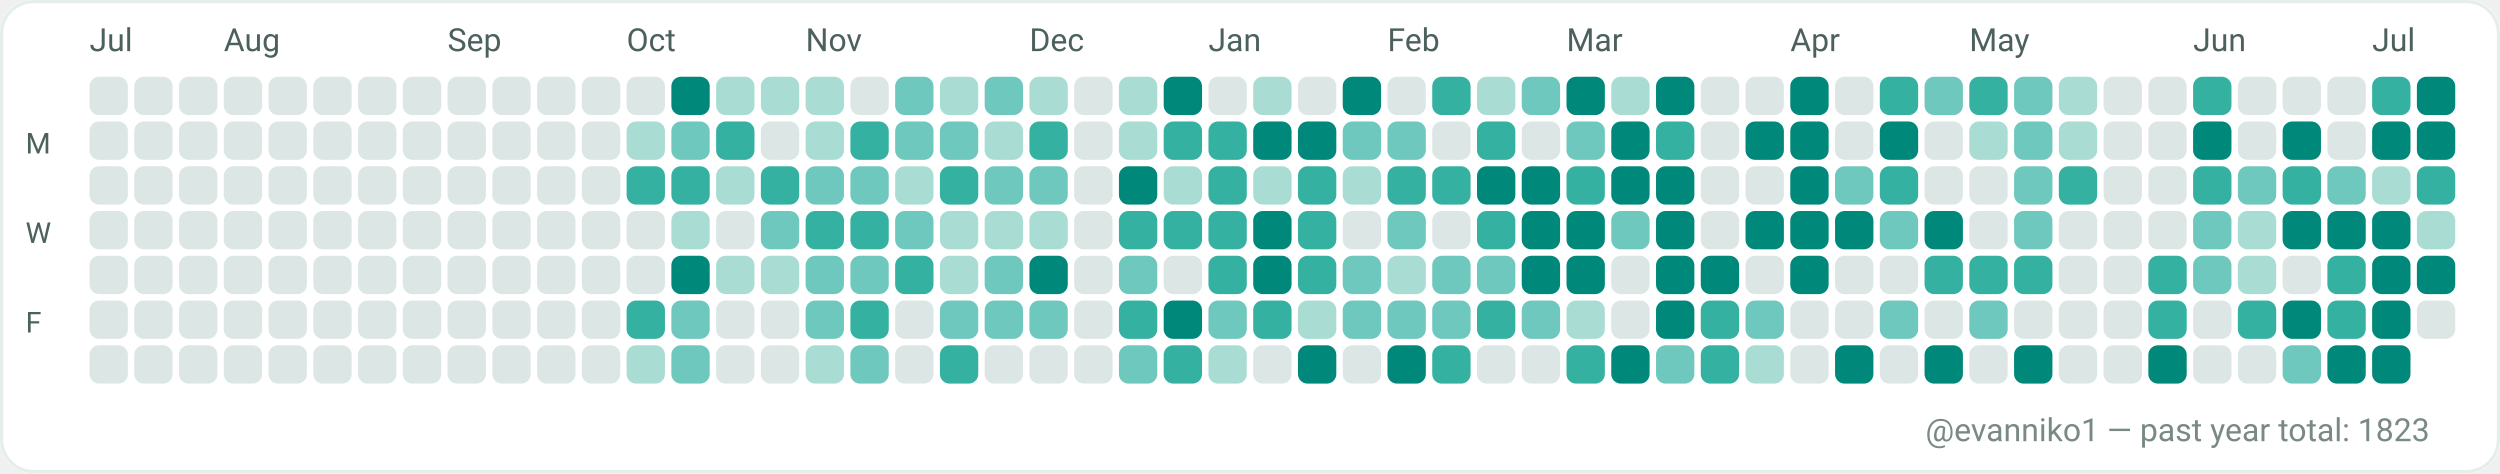
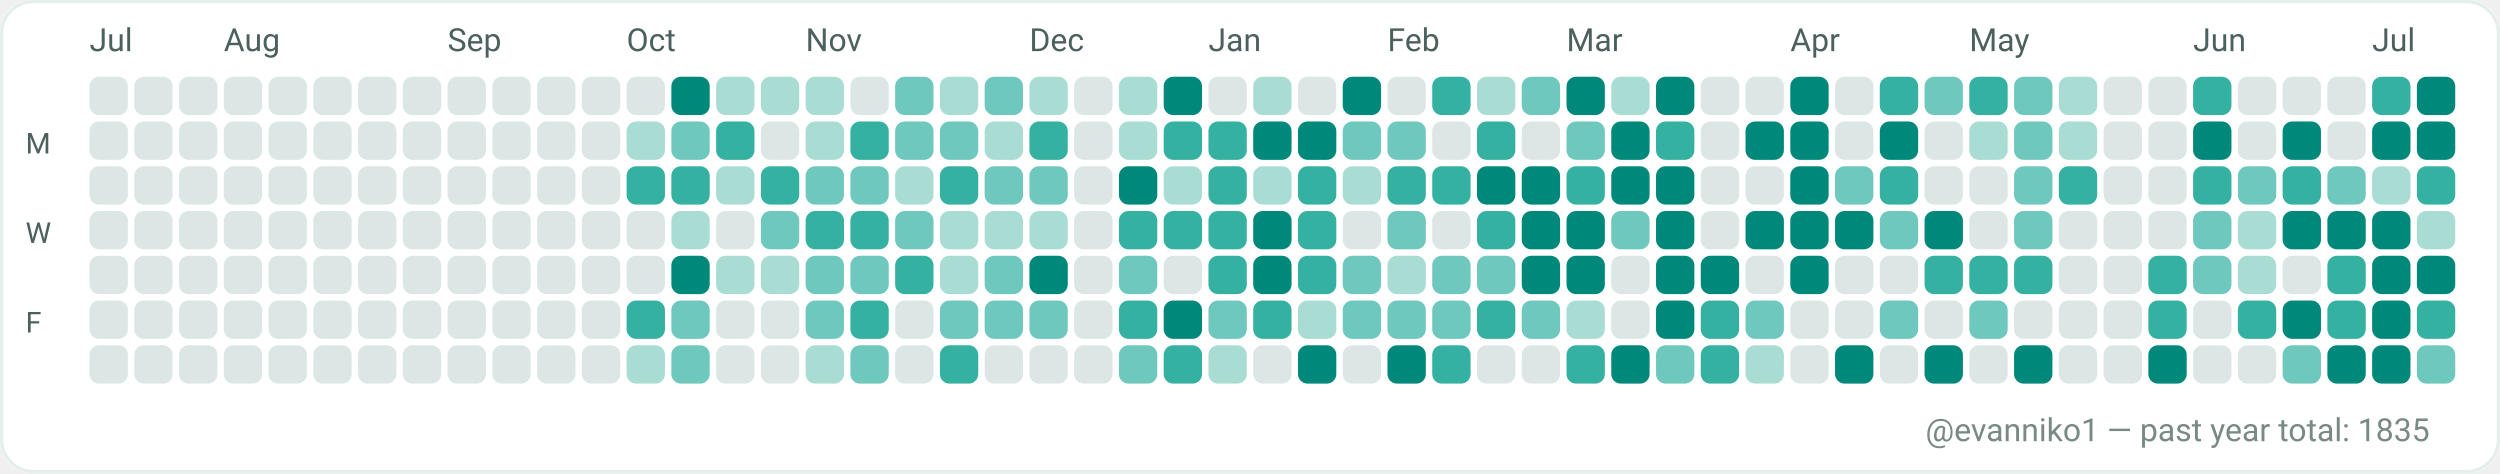
<svg xmlns="http://www.w3.org/2000/svg" width="782" height="148" viewBox="0 0 782 148" role="img" aria-label="GitHub contributions calendar for evanniko1">
  <rect x="0" y="0" width="782" height="148" rx="10" fill="#F7FAF9" />
  <rect x="0.5" y="0.5" width="781" height="147" rx="10" fill="#FFFFFF" stroke="#E5EFEA" stroke-width="1" />
  <text x="28" y="16" fill="#4C615D" font-family="ui-sans-serif, system-ui, -apple-system, Segoe UI, Roboto, Ubuntu, Cantarell, Noto Sans, Helvetica Neue, Arial" font-size="10" text-rendering="geometricPrecision">Jul</text>
  <text x="70" y="16" fill="#4C615D" font-family="ui-sans-serif, system-ui, -apple-system, Segoe UI, Roboto, Ubuntu, Cantarell, Noto Sans, Helvetica Neue, Arial" font-size="10" text-rendering="geometricPrecision">Aug</text>
  <text x="140" y="16" fill="#4C615D" font-family="ui-sans-serif, system-ui, -apple-system, Segoe UI, Roboto, Ubuntu, Cantarell, Noto Sans, Helvetica Neue, Arial" font-size="10" text-rendering="geometricPrecision">Sep</text>
  <text x="196" y="16" fill="#4C615D" font-family="ui-sans-serif, system-ui, -apple-system, Segoe UI, Roboto, Ubuntu, Cantarell, Noto Sans, Helvetica Neue, Arial" font-size="10" text-rendering="geometricPrecision">Oct</text>
  <text x="252" y="16" fill="#4C615D" font-family="ui-sans-serif, system-ui, -apple-system, Segoe UI, Roboto, Ubuntu, Cantarell, Noto Sans, Helvetica Neue, Arial" font-size="10" text-rendering="geometricPrecision">Nov</text>
  <text x="322" y="16" fill="#4C615D" font-family="ui-sans-serif, system-ui, -apple-system, Segoe UI, Roboto, Ubuntu, Cantarell, Noto Sans, Helvetica Neue, Arial" font-size="10" text-rendering="geometricPrecision">Dec</text>
  <text x="378" y="16" fill="#4C615D" font-family="ui-sans-serif, system-ui, -apple-system, Segoe UI, Roboto, Ubuntu, Cantarell, Noto Sans, Helvetica Neue, Arial" font-size="10" text-rendering="geometricPrecision">Jan</text>
  <text x="434" y="16" fill="#4C615D" font-family="ui-sans-serif, system-ui, -apple-system, Segoe UI, Roboto, Ubuntu, Cantarell, Noto Sans, Helvetica Neue, Arial" font-size="10" text-rendering="geometricPrecision">Feb</text>
  <text x="490" y="16" fill="#4C615D" font-family="ui-sans-serif, system-ui, -apple-system, Segoe UI, Roboto, Ubuntu, Cantarell, Noto Sans, Helvetica Neue, Arial" font-size="10" text-rendering="geometricPrecision">Mar</text>
  <text x="560" y="16" fill="#4C615D" font-family="ui-sans-serif, system-ui, -apple-system, Segoe UI, Roboto, Ubuntu, Cantarell, Noto Sans, Helvetica Neue, Arial" font-size="10" text-rendering="geometricPrecision">Apr</text>
  <text x="616" y="16" fill="#4C615D" font-family="ui-sans-serif, system-ui, -apple-system, Segoe UI, Roboto, Ubuntu, Cantarell, Noto Sans, Helvetica Neue, Arial" font-size="10" text-rendering="geometricPrecision">May</text>
  <text x="686" y="16" fill="#4C615D" font-family="ui-sans-serif, system-ui, -apple-system, Segoe UI, Roboto, Ubuntu, Cantarell, Noto Sans, Helvetica Neue, Arial" font-size="10" text-rendering="geometricPrecision">Jun</text>
  <text x="742" y="16" fill="#4C615D" font-family="ui-sans-serif, system-ui, -apple-system, Segoe UI, Roboto, Ubuntu, Cantarell, Noto Sans, Helvetica Neue, Arial" font-size="10" text-rendering="geometricPrecision">Jul</text>
  <text x="8" y="48" fill="#4C615D" font-family="ui-sans-serif, system-ui, -apple-system, Segoe UI, Roboto, Ubuntu, Cantarell, Noto Sans, Helvetica Neue, Arial" font-size="9" text-rendering="geometricPrecision">M</text>
  <text x="8" y="76" fill="#4C615D" font-family="ui-sans-serif, system-ui, -apple-system, Segoe UI, Roboto, Ubuntu, Cantarell, Noto Sans, Helvetica Neue, Arial" font-size="9" text-rendering="geometricPrecision">W</text>
  <text x="8" y="104" fill="#4C615D" font-family="ui-sans-serif, system-ui, -apple-system, Segoe UI, Roboto, Ubuntu, Cantarell, Noto Sans, Helvetica Neue, Arial" font-size="9" text-rendering="geometricPrecision">F</text>
  <g>
    <rect x="28" y="24" width="12" height="12" rx="3" fill="#DCE7E5" />
  </g>
  <g>
    <rect x="28" y="38" width="12" height="12" rx="3" fill="#DCE7E5" />
  </g>
  <g>
    <rect x="28" y="52" width="12" height="12" rx="3" fill="#DCE7E5" />
  </g>
  <g>
    <rect x="28" y="66" width="12" height="12" rx="3" fill="#DCE7E5" />
  </g>
  <g>
    <rect x="28" y="80" width="12" height="12" rx="3" fill="#DCE7E5" />
  </g>
  <g>
    <rect x="28" y="94" width="12" height="12" rx="3" fill="#DCE7E5" />
  </g>
  <g>
    <rect x="28" y="108" width="12" height="12" rx="3" fill="#DCE7E5" />
  </g>
  <g>
    <rect x="42" y="24" width="12" height="12" rx="3" fill="#DCE7E5" />
  </g>
  <g>
    <rect x="42" y="38" width="12" height="12" rx="3" fill="#DCE7E5" />
  </g>
  <g>
    <rect x="42" y="52" width="12" height="12" rx="3" fill="#DCE7E5" />
  </g>
  <g>
    <rect x="42" y="66" width="12" height="12" rx="3" fill="#DCE7E5" />
  </g>
  <g>
    <rect x="42" y="80" width="12" height="12" rx="3" fill="#DCE7E5" />
  </g>
  <g>
    <rect x="42" y="94" width="12" height="12" rx="3" fill="#DCE7E5" />
  </g>
  <g>
    <rect x="42" y="108" width="12" height="12" rx="3" fill="#DCE7E5" />
  </g>
  <g>
    <rect x="56" y="24" width="12" height="12" rx="3" fill="#DCE7E5" />
  </g>
  <g>
    <rect x="56" y="38" width="12" height="12" rx="3" fill="#DCE7E5" />
  </g>
  <g>
    <rect x="56" y="52" width="12" height="12" rx="3" fill="#DCE7E5" />
  </g>
  <g>
    <rect x="56" y="66" width="12" height="12" rx="3" fill="#DCE7E5" />
  </g>
  <g>
    <rect x="56" y="80" width="12" height="12" rx="3" fill="#DCE7E5" />
  </g>
  <g>
    <rect x="56" y="94" width="12" height="12" rx="3" fill="#DCE7E5" />
  </g>
  <g>
    <rect x="56" y="108" width="12" height="12" rx="3" fill="#DCE7E5" />
  </g>
  <g>
    <rect x="70" y="24" width="12" height="12" rx="3" fill="#DCE7E5" />
  </g>
  <g>
    <rect x="70" y="38" width="12" height="12" rx="3" fill="#DCE7E5" />
  </g>
  <g>
    <rect x="70" y="52" width="12" height="12" rx="3" fill="#DCE7E5" />
  </g>
  <g>
    <rect x="70" y="66" width="12" height="12" rx="3" fill="#DCE7E5" />
  </g>
  <g>
    <rect x="70" y="80" width="12" height="12" rx="3" fill="#DCE7E5" />
  </g>
  <g>
    <rect x="70" y="94" width="12" height="12" rx="3" fill="#DCE7E5" />
  </g>
  <g>
    <rect x="70" y="108" width="12" height="12" rx="3" fill="#DCE7E5" />
  </g>
  <g>
    <rect x="84" y="24" width="12" height="12" rx="3" fill="#DCE7E5" />
  </g>
  <g>
    <rect x="84" y="38" width="12" height="12" rx="3" fill="#DCE7E5" />
  </g>
  <g>
    <rect x="84" y="52" width="12" height="12" rx="3" fill="#DCE7E5" />
  </g>
  <g>
    <rect x="84" y="66" width="12" height="12" rx="3" fill="#DCE7E5" />
  </g>
  <g>
    <rect x="84" y="80" width="12" height="12" rx="3" fill="#DCE7E5" />
  </g>
  <g>
    <rect x="84" y="94" width="12" height="12" rx="3" fill="#DCE7E5" />
  </g>
  <g>
    <rect x="84" y="108" width="12" height="12" rx="3" fill="#DCE7E5" />
  </g>
  <g>
    <rect x="98" y="24" width="12" height="12" rx="3" fill="#DCE7E5" />
  </g>
  <g>
    <rect x="98" y="38" width="12" height="12" rx="3" fill="#DCE7E5" />
  </g>
  <g>
    <rect x="98" y="52" width="12" height="12" rx="3" fill="#DCE7E5" />
  </g>
  <g>
    <rect x="98" y="66" width="12" height="12" rx="3" fill="#DCE7E5" />
  </g>
  <g>
    <rect x="98" y="80" width="12" height="12" rx="3" fill="#DCE7E5" />
  </g>
  <g>
    <rect x="98" y="94" width="12" height="12" rx="3" fill="#DCE7E5" />
  </g>
  <g>
    <rect x="98" y="108" width="12" height="12" rx="3" fill="#DCE7E5" />
  </g>
  <g>
    <rect x="112" y="24" width="12" height="12" rx="3" fill="#DCE7E5" />
  </g>
  <g>
    <rect x="112" y="38" width="12" height="12" rx="3" fill="#DCE7E5" />
  </g>
  <g>
    <rect x="112" y="52" width="12" height="12" rx="3" fill="#DCE7E5" />
  </g>
  <g>
    <rect x="112" y="66" width="12" height="12" rx="3" fill="#DCE7E5" />
  </g>
  <g>
    <rect x="112" y="80" width="12" height="12" rx="3" fill="#DCE7E5" />
  </g>
  <g>
    <rect x="112" y="94" width="12" height="12" rx="3" fill="#DCE7E5" />
  </g>
  <g>
    <rect x="112" y="108" width="12" height="12" rx="3" fill="#DCE7E5" />
  </g>
  <g>
    <rect x="126" y="24" width="12" height="12" rx="3" fill="#DCE7E5" />
  </g>
  <g>
    <rect x="126" y="38" width="12" height="12" rx="3" fill="#DCE7E5" />
  </g>
  <g>
    <rect x="126" y="52" width="12" height="12" rx="3" fill="#DCE7E5" />
  </g>
  <g>
    <rect x="126" y="66" width="12" height="12" rx="3" fill="#DCE7E5" />
  </g>
  <g>
    <rect x="126" y="80" width="12" height="12" rx="3" fill="#DCE7E5" />
  </g>
  <g>
    <rect x="126" y="94" width="12" height="12" rx="3" fill="#DCE7E5" />
  </g>
  <g>
    <rect x="126" y="108" width="12" height="12" rx="3" fill="#DCE7E5" />
  </g>
  <g>
    <rect x="140" y="24" width="12" height="12" rx="3" fill="#DCE7E5" />
  </g>
  <g>
    <rect x="140" y="38" width="12" height="12" rx="3" fill="#DCE7E5" />
  </g>
  <g>
    <rect x="140" y="52" width="12" height="12" rx="3" fill="#DCE7E5" />
  </g>
  <g>
    <rect x="140" y="66" width="12" height="12" rx="3" fill="#DCE7E5" />
  </g>
  <g>
    <rect x="140" y="80" width="12" height="12" rx="3" fill="#DCE7E5" />
  </g>
  <g>
    <rect x="140" y="94" width="12" height="12" rx="3" fill="#DCE7E5" />
  </g>
  <g>
    <rect x="140" y="108" width="12" height="12" rx="3" fill="#DCE7E5" />
  </g>
  <g>
    <rect x="154" y="24" width="12" height="12" rx="3" fill="#DCE7E5" />
  </g>
  <g>
    <rect x="154" y="38" width="12" height="12" rx="3" fill="#DCE7E5" />
  </g>
  <g>
    <rect x="154" y="52" width="12" height="12" rx="3" fill="#DCE7E5" />
  </g>
  <g>
    <rect x="154" y="66" width="12" height="12" rx="3" fill="#DCE7E5" />
  </g>
  <g>
    <rect x="154" y="80" width="12" height="12" rx="3" fill="#DCE7E5" />
  </g>
  <g>
    <rect x="154" y="94" width="12" height="12" rx="3" fill="#DCE7E5" />
  </g>
  <g>
    <rect x="154" y="108" width="12" height="12" rx="3" fill="#DCE7E5" />
  </g>
  <g>
    <rect x="168" y="24" width="12" height="12" rx="3" fill="#DCE7E5" />
  </g>
  <g>
    <rect x="168" y="38" width="12" height="12" rx="3" fill="#DCE7E5" />
  </g>
  <g>
    <rect x="168" y="52" width="12" height="12" rx="3" fill="#DCE7E5" />
  </g>
  <g>
    <rect x="168" y="66" width="12" height="12" rx="3" fill="#DCE7E5" />
  </g>
  <g>
    <rect x="168" y="80" width="12" height="12" rx="3" fill="#DCE7E5" />
  </g>
  <g>
    <rect x="168" y="94" width="12" height="12" rx="3" fill="#DCE7E5" />
  </g>
  <g>
    <rect x="168" y="108" width="12" height="12" rx="3" fill="#DCE7E5" />
  </g>
  <g>
    <rect x="182" y="24" width="12" height="12" rx="3" fill="#DCE7E5" />
  </g>
  <g>
    <rect x="182" y="38" width="12" height="12" rx="3" fill="#DCE7E5" />
  </g>
  <g>
    <rect x="182" y="52" width="12" height="12" rx="3" fill="#DCE7E5" />
  </g>
  <g>
    <rect x="182" y="66" width="12" height="12" rx="3" fill="#DCE7E5" />
  </g>
  <g>
    <rect x="182" y="80" width="12" height="12" rx="3" fill="#DCE7E5" />
  </g>
  <g>
    <rect x="182" y="94" width="12" height="12" rx="3" fill="#DCE7E5" />
  </g>
  <g>
    <rect x="182" y="108" width="12" height="12" rx="3" fill="#DCE7E5" />
  </g>
  <g>
    <rect x="196" y="24" width="12" height="12" rx="3" fill="#DCE7E5" />
  </g>
  <g>
    <rect x="196" y="38" width="12" height="12" rx="3" fill="#A9DDD4" />
  </g>
  <g>
    <rect x="196" y="52" width="12" height="12" rx="3" fill="#35B1A1" />
  </g>
  <g>
    <rect x="196" y="66" width="12" height="12" rx="3" fill="#DCE7E5" />
  </g>
  <g>
    <rect x="196" y="80" width="12" height="12" rx="3" fill="#DCE7E5" />
  </g>
  <g>
    <rect x="196" y="94" width="12" height="12" rx="3" fill="#35B1A1" />
  </g>
  <g>
    <rect x="196" y="108" width="12" height="12" rx="3" fill="#A9DDD4" />
  </g>
  <g>
    <rect x="210" y="24" width="12" height="12" rx="3" fill="#00897B" />
  </g>
  <g>
    <rect x="210" y="38" width="12" height="12" rx="3" fill="#6FC8BE" />
  </g>
  <g>
    <rect x="210" y="52" width="12" height="12" rx="3" fill="#35B1A1" />
  </g>
  <g>
    <rect x="210" y="66" width="12" height="12" rx="3" fill="#A9DDD4" />
  </g>
  <g>
    <rect x="210" y="80" width="12" height="12" rx="3" fill="#00897B" />
  </g>
  <g>
    <rect x="210" y="94" width="12" height="12" rx="3" fill="#6FC8BE" />
  </g>
  <g>
    <rect x="210" y="108" width="12" height="12" rx="3" fill="#6FC8BE" />
  </g>
  <g>
    <rect x="224" y="24" width="12" height="12" rx="3" fill="#A9DDD4" />
  </g>
  <g>
    <rect x="224" y="38" width="12" height="12" rx="3" fill="#35B1A1" />
  </g>
  <g>
    <rect x="224" y="52" width="12" height="12" rx="3" fill="#A9DDD4" />
  </g>
  <g>
    <rect x="224" y="66" width="12" height="12" rx="3" fill="#DCE7E5" />
  </g>
  <g>
    <rect x="224" y="80" width="12" height="12" rx="3" fill="#A9DDD4" />
  </g>
  <g>
    <rect x="224" y="94" width="12" height="12" rx="3" fill="#DCE7E5" />
  </g>
  <g>
    <rect x="224" y="108" width="12" height="12" rx="3" fill="#DCE7E5" />
  </g>
  <g>
    <rect x="238" y="24" width="12" height="12" rx="3" fill="#A9DDD4" />
  </g>
  <g>
    <rect x="238" y="38" width="12" height="12" rx="3" fill="#DCE7E5" />
  </g>
  <g>
    <rect x="238" y="52" width="12" height="12" rx="3" fill="#35B1A1" />
  </g>
  <g>
    <rect x="238" y="66" width="12" height="12" rx="3" fill="#6FC8BE" />
  </g>
  <g>
    <rect x="238" y="80" width="12" height="12" rx="3" fill="#A9DDD4" />
  </g>
  <g>
    <rect x="238" y="94" width="12" height="12" rx="3" fill="#DCE7E5" />
  </g>
  <g>
    <rect x="238" y="108" width="12" height="12" rx="3" fill="#DCE7E5" />
  </g>
  <g>
    <rect x="252" y="24" width="12" height="12" rx="3" fill="#A9DDD4" />
  </g>
  <g>
    <rect x="252" y="38" width="12" height="12" rx="3" fill="#A9DDD4" />
  </g>
  <g>
    <rect x="252" y="52" width="12" height="12" rx="3" fill="#6FC8BE" />
  </g>
  <g>
    <rect x="252" y="66" width="12" height="12" rx="3" fill="#35B1A1" />
  </g>
  <g>
    <rect x="252" y="80" width="12" height="12" rx="3" fill="#6FC8BE" />
  </g>
  <g>
    <rect x="252" y="94" width="12" height="12" rx="3" fill="#6FC8BE" />
  </g>
  <g>
    <rect x="252" y="108" width="12" height="12" rx="3" fill="#A9DDD4" />
  </g>
  <g>
    <rect x="266" y="24" width="12" height="12" rx="3" fill="#DCE7E5" />
  </g>
  <g>
    <rect x="266" y="38" width="12" height="12" rx="3" fill="#35B1A1" />
  </g>
  <g>
    <rect x="266" y="52" width="12" height="12" rx="3" fill="#6FC8BE" />
  </g>
  <g>
    <rect x="266" y="66" width="12" height="12" rx="3" fill="#35B1A1" />
  </g>
  <g>
    <rect x="266" y="80" width="12" height="12" rx="3" fill="#6FC8BE" />
  </g>
  <g>
    <rect x="266" y="94" width="12" height="12" rx="3" fill="#35B1A1" />
  </g>
  <g>
    <rect x="266" y="108" width="12" height="12" rx="3" fill="#6FC8BE" />
  </g>
  <g>
    <rect x="280" y="24" width="12" height="12" rx="3" fill="#6FC8BE" />
  </g>
  <g>
    <rect x="280" y="38" width="12" height="12" rx="3" fill="#6FC8BE" />
  </g>
  <g>
    <rect x="280" y="52" width="12" height="12" rx="3" fill="#A9DDD4" />
  </g>
  <g>
    <rect x="280" y="66" width="12" height="12" rx="3" fill="#6FC8BE" />
  </g>
  <g>
    <rect x="280" y="80" width="12" height="12" rx="3" fill="#35B1A1" />
  </g>
  <g>
    <rect x="280" y="94" width="12" height="12" rx="3" fill="#DCE7E5" />
  </g>
  <g>
    <rect x="280" y="108" width="12" height="12" rx="3" fill="#DCE7E5" />
  </g>
  <g>
    <rect x="294" y="24" width="12" height="12" rx="3" fill="#A9DDD4" />
  </g>
  <g>
    <rect x="294" y="38" width="12" height="12" rx="3" fill="#6FC8BE" />
  </g>
  <g>
    <rect x="294" y="52" width="12" height="12" rx="3" fill="#35B1A1" />
  </g>
  <g>
    <rect x="294" y="66" width="12" height="12" rx="3" fill="#A9DDD4" />
  </g>
  <g>
    <rect x="294" y="80" width="12" height="12" rx="3" fill="#A9DDD4" />
  </g>
  <g>
    <rect x="294" y="94" width="12" height="12" rx="3" fill="#6FC8BE" />
  </g>
  <g>
    <rect x="294" y="108" width="12" height="12" rx="3" fill="#35B1A1" />
  </g>
  <g>
    <rect x="308" y="24" width="12" height="12" rx="3" fill="#6FC8BE" />
  </g>
  <g>
    <rect x="308" y="38" width="12" height="12" rx="3" fill="#A9DDD4" />
  </g>
  <g>
    <rect x="308" y="52" width="12" height="12" rx="3" fill="#6FC8BE" />
  </g>
  <g>
    <rect x="308" y="66" width="12" height="12" rx="3" fill="#A9DDD4" />
  </g>
  <g>
    <rect x="308" y="80" width="12" height="12" rx="3" fill="#6FC8BE" />
  </g>
  <g>
    <rect x="308" y="94" width="12" height="12" rx="3" fill="#6FC8BE" />
  </g>
  <g>
    <rect x="308" y="108" width="12" height="12" rx="3" fill="#DCE7E5" />
  </g>
  <g>
    <rect x="322" y="24" width="12" height="12" rx="3" fill="#A9DDD4" />
  </g>
  <g>
    <rect x="322" y="38" width="12" height="12" rx="3" fill="#35B1A1" />
  </g>
  <g>
    <rect x="322" y="52" width="12" height="12" rx="3" fill="#6FC8BE" />
  </g>
  <g>
    <rect x="322" y="66" width="12" height="12" rx="3" fill="#A9DDD4" />
  </g>
  <g>
    <rect x="322" y="80" width="12" height="12" rx="3" fill="#00897B" />
  </g>
  <g>
    <rect x="322" y="94" width="12" height="12" rx="3" fill="#6FC8BE" />
  </g>
  <g>
    <rect x="322" y="108" width="12" height="12" rx="3" fill="#DCE7E5" />
  </g>
  <g>
    <rect x="336" y="24" width="12" height="12" rx="3" fill="#DCE7E5" />
  </g>
  <g>
    <rect x="336" y="38" width="12" height="12" rx="3" fill="#DCE7E5" />
  </g>
  <g>
    <rect x="336" y="52" width="12" height="12" rx="3" fill="#DCE7E5" />
  </g>
  <g>
    <rect x="336" y="66" width="12" height="12" rx="3" fill="#DCE7E5" />
  </g>
  <g>
    <rect x="336" y="80" width="12" height="12" rx="3" fill="#DCE7E5" />
  </g>
  <g>
    <rect x="336" y="94" width="12" height="12" rx="3" fill="#DCE7E5" />
  </g>
  <g>
    <rect x="336" y="108" width="12" height="12" rx="3" fill="#DCE7E5" />
  </g>
  <g>
    <rect x="350" y="24" width="12" height="12" rx="3" fill="#A9DDD4" />
  </g>
  <g>
    <rect x="350" y="38" width="12" height="12" rx="3" fill="#A9DDD4" />
  </g>
  <g>
    <rect x="350" y="52" width="12" height="12" rx="3" fill="#00897B" />
  </g>
  <g>
    <rect x="350" y="66" width="12" height="12" rx="3" fill="#35B1A1" />
  </g>
  <g>
    <rect x="350" y="80" width="12" height="12" rx="3" fill="#6FC8BE" />
  </g>
  <g>
    <rect x="350" y="94" width="12" height="12" rx="3" fill="#35B1A1" />
  </g>
  <g>
    <rect x="350" y="108" width="12" height="12" rx="3" fill="#6FC8BE" />
  </g>
  <g>
    <rect x="364" y="24" width="12" height="12" rx="3" fill="#00897B" />
  </g>
  <g>
    <rect x="364" y="38" width="12" height="12" rx="3" fill="#35B1A1" />
  </g>
  <g>
    <rect x="364" y="52" width="12" height="12" rx="3" fill="#A9DDD4" />
  </g>
  <g>
    <rect x="364" y="66" width="12" height="12" rx="3" fill="#35B1A1" />
  </g>
  <g>
    <rect x="364" y="80" width="12" height="12" rx="3" fill="#DCE7E5" />
  </g>
  <g>
    <rect x="364" y="94" width="12" height="12" rx="3" fill="#00897B" />
  </g>
  <g>
    <rect x="364" y="108" width="12" height="12" rx="3" fill="#35B1A1" />
  </g>
  <g>
    <rect x="378" y="24" width="12" height="12" rx="3" fill="#DCE7E5" />
  </g>
  <g>
    <rect x="378" y="38" width="12" height="12" rx="3" fill="#35B1A1" />
  </g>
  <g>
    <rect x="378" y="52" width="12" height="12" rx="3" fill="#35B1A1" />
  </g>
  <g>
    <rect x="378" y="66" width="12" height="12" rx="3" fill="#35B1A1" />
  </g>
  <g>
    <rect x="378" y="80" width="12" height="12" rx="3" fill="#35B1A1" />
  </g>
  <g>
    <rect x="378" y="94" width="12" height="12" rx="3" fill="#6FC8BE" />
  </g>
  <g>
    <rect x="378" y="108" width="12" height="12" rx="3" fill="#A9DDD4" />
  </g>
  <g>
    <rect x="392" y="24" width="12" height="12" rx="3" fill="#A9DDD4" />
  </g>
  <g>
    <rect x="392" y="38" width="12" height="12" rx="3" fill="#00897B" />
  </g>
  <g>
    <rect x="392" y="52" width="12" height="12" rx="3" fill="#A9DDD4" />
  </g>
  <g>
    <rect x="392" y="66" width="12" height="12" rx="3" fill="#00897B" />
  </g>
  <g>
    <rect x="392" y="80" width="12" height="12" rx="3" fill="#00897B" />
  </g>
  <g>
    <rect x="392" y="94" width="12" height="12" rx="3" fill="#35B1A1" />
  </g>
  <g>
    <rect x="392" y="108" width="12" height="12" rx="3" fill="#DCE7E5" />
  </g>
  <g>
    <rect x="406" y="24" width="12" height="12" rx="3" fill="#DCE7E5" />
  </g>
  <g>
    <rect x="406" y="38" width="12" height="12" rx="3" fill="#00897B" />
  </g>
  <g>
    <rect x="406" y="52" width="12" height="12" rx="3" fill="#35B1A1" />
  </g>
  <g>
    <rect x="406" y="66" width="12" height="12" rx="3" fill="#35B1A1" />
  </g>
  <g>
    <rect x="406" y="80" width="12" height="12" rx="3" fill="#35B1A1" />
  </g>
  <g>
    <rect x="406" y="94" width="12" height="12" rx="3" fill="#A9DDD4" />
  </g>
  <g>
    <rect x="406" y="108" width="12" height="12" rx="3" fill="#00897B" />
  </g>
  <g>
    <rect x="420" y="24" width="12" height="12" rx="3" fill="#00897B" />
  </g>
  <g>
    <rect x="420" y="38" width="12" height="12" rx="3" fill="#6FC8BE" />
  </g>
  <g>
    <rect x="420" y="52" width="12" height="12" rx="3" fill="#A9DDD4" />
  </g>
  <g>
    <rect x="420" y="66" width="12" height="12" rx="3" fill="#DCE7E5" />
  </g>
  <g>
    <rect x="420" y="80" width="12" height="12" rx="3" fill="#6FC8BE" />
  </g>
  <g>
    <rect x="420" y="94" width="12" height="12" rx="3" fill="#6FC8BE" />
  </g>
  <g>
    <rect x="420" y="108" width="12" height="12" rx="3" fill="#DCE7E5" />
  </g>
  <g>
    <rect x="434" y="24" width="12" height="12" rx="3" fill="#DCE7E5" />
  </g>
  <g>
    <rect x="434" y="38" width="12" height="12" rx="3" fill="#6FC8BE" />
  </g>
  <g>
    <rect x="434" y="52" width="12" height="12" rx="3" fill="#35B1A1" />
  </g>
  <g>
    <rect x="434" y="66" width="12" height="12" rx="3" fill="#6FC8BE" />
  </g>
  <g>
    <rect x="434" y="80" width="12" height="12" rx="3" fill="#A9DDD4" />
  </g>
  <g>
    <rect x="434" y="94" width="12" height="12" rx="3" fill="#6FC8BE" />
  </g>
  <g>
    <rect x="434" y="108" width="12" height="12" rx="3" fill="#00897B" />
  </g>
  <g>
    <rect x="448" y="24" width="12" height="12" rx="3" fill="#35B1A1" />
  </g>
  <g>
    <rect x="448" y="38" width="12" height="12" rx="3" fill="#DCE7E5" />
  </g>
  <g>
    <rect x="448" y="52" width="12" height="12" rx="3" fill="#35B1A1" />
  </g>
  <g>
    <rect x="448" y="66" width="12" height="12" rx="3" fill="#DCE7E5" />
  </g>
  <g>
    <rect x="448" y="80" width="12" height="12" rx="3" fill="#6FC8BE" />
  </g>
  <g>
    <rect x="448" y="94" width="12" height="12" rx="3" fill="#6FC8BE" />
  </g>
  <g>
    <rect x="448" y="108" width="12" height="12" rx="3" fill="#35B1A1" />
  </g>
  <g>
    <rect x="462" y="24" width="12" height="12" rx="3" fill="#A9DDD4" />
  </g>
  <g>
    <rect x="462" y="38" width="12" height="12" rx="3" fill="#35B1A1" />
  </g>
  <g>
    <rect x="462" y="52" width="12" height="12" rx="3" fill="#00897B" />
  </g>
  <g>
    <rect x="462" y="66" width="12" height="12" rx="3" fill="#35B1A1" />
  </g>
  <g>
    <rect x="462" y="80" width="12" height="12" rx="3" fill="#6FC8BE" />
  </g>
  <g>
    <rect x="462" y="94" width="12" height="12" rx="3" fill="#35B1A1" />
  </g>
  <g>
    <rect x="462" y="108" width="12" height="12" rx="3" fill="#DCE7E5" />
  </g>
  <g>
    <rect x="476" y="24" width="12" height="12" rx="3" fill="#6FC8BE" />
  </g>
  <g>
    <rect x="476" y="38" width="12" height="12" rx="3" fill="#DCE7E5" />
  </g>
  <g>
    <rect x="476" y="52" width="12" height="12" rx="3" fill="#00897B" />
  </g>
  <g>
    <rect x="476" y="66" width="12" height="12" rx="3" fill="#00897B" />
  </g>
  <g>
    <rect x="476" y="80" width="12" height="12" rx="3" fill="#00897B" />
  </g>
  <g>
    <rect x="476" y="94" width="12" height="12" rx="3" fill="#6FC8BE" />
  </g>
  <g>
    <rect x="476" y="108" width="12" height="12" rx="3" fill="#DCE7E5" />
  </g>
  <g>
    <rect x="490" y="24" width="12" height="12" rx="3" fill="#00897B" />
  </g>
  <g>
    <rect x="490" y="38" width="12" height="12" rx="3" fill="#6FC8BE" />
  </g>
  <g>
    <rect x="490" y="52" width="12" height="12" rx="3" fill="#35B1A1" />
  </g>
  <g>
    <rect x="490" y="66" width="12" height="12" rx="3" fill="#00897B" />
  </g>
  <g>
    <rect x="490" y="80" width="12" height="12" rx="3" fill="#00897B" />
  </g>
  <g>
    <rect x="490" y="94" width="12" height="12" rx="3" fill="#A9DDD4" />
  </g>
  <g>
    <rect x="490" y="108" width="12" height="12" rx="3" fill="#35B1A1" />
  </g>
  <g>
    <rect x="504" y="24" width="12" height="12" rx="3" fill="#A9DDD4" />
  </g>
  <g>
    <rect x="504" y="38" width="12" height="12" rx="3" fill="#00897B" />
  </g>
  <g>
    <rect x="504" y="52" width="12" height="12" rx="3" fill="#00897B" />
  </g>
  <g>
    <rect x="504" y="66" width="12" height="12" rx="3" fill="#6FC8BE" />
  </g>
  <g>
    <rect x="504" y="80" width="12" height="12" rx="3" fill="#DCE7E5" />
  </g>
  <g>
    <rect x="504" y="94" width="12" height="12" rx="3" fill="#DCE7E5" />
  </g>
  <g>
    <rect x="504" y="108" width="12" height="12" rx="3" fill="#00897B" />
  </g>
  <g>
    <rect x="518" y="24" width="12" height="12" rx="3" fill="#00897B" />
  </g>
  <g>
    <rect x="518" y="38" width="12" height="12" rx="3" fill="#35B1A1" />
  </g>
  <g>
    <rect x="518" y="52" width="12" height="12" rx="3" fill="#00897B" />
  </g>
  <g>
    <rect x="518" y="66" width="12" height="12" rx="3" fill="#00897B" />
  </g>
  <g>
    <rect x="518" y="80" width="12" height="12" rx="3" fill="#00897B" />
  </g>
  <g>
    <rect x="518" y="94" width="12" height="12" rx="3" fill="#00897B" />
  </g>
  <g>
    <rect x="518" y="108" width="12" height="12" rx="3" fill="#6FC8BE" />
  </g>
  <g>
    <rect x="532" y="24" width="12" height="12" rx="3" fill="#DCE7E5" />
  </g>
  <g>
    <rect x="532" y="38" width="12" height="12" rx="3" fill="#DCE7E5" />
  </g>
  <g>
    <rect x="532" y="52" width="12" height="12" rx="3" fill="#DCE7E5" />
  </g>
  <g>
    <rect x="532" y="66" width="12" height="12" rx="3" fill="#DCE7E5" />
  </g>
  <g>
    <rect x="532" y="80" width="12" height="12" rx="3" fill="#00897B" />
  </g>
  <g>
    <rect x="532" y="94" width="12" height="12" rx="3" fill="#35B1A1" />
  </g>
  <g>
    <rect x="532" y="108" width="12" height="12" rx="3" fill="#35B1A1" />
  </g>
  <g>
    <rect x="546" y="24" width="12" height="12" rx="3" fill="#DCE7E5" />
  </g>
  <g>
    <rect x="546" y="38" width="12" height="12" rx="3" fill="#00897B" />
  </g>
  <g>
    <rect x="546" y="52" width="12" height="12" rx="3" fill="#DCE7E5" />
  </g>
  <g>
    <rect x="546" y="66" width="12" height="12" rx="3" fill="#00897B" />
  </g>
  <g>
    <rect x="546" y="80" width="12" height="12" rx="3" fill="#DCE7E5" />
  </g>
  <g>
    <rect x="546" y="94" width="12" height="12" rx="3" fill="#6FC8BE" />
  </g>
  <g>
    <rect x="546" y="108" width="12" height="12" rx="3" fill="#A9DDD4" />
  </g>
  <g>
    <rect x="560" y="24" width="12" height="12" rx="3" fill="#00897B" />
  </g>
  <g>
    <rect x="560" y="38" width="12" height="12" rx="3" fill="#00897B" />
  </g>
  <g>
    <rect x="560" y="52" width="12" height="12" rx="3" fill="#00897B" />
  </g>
  <g>
    <rect x="560" y="66" width="12" height="12" rx="3" fill="#00897B" />
  </g>
  <g>
    <rect x="560" y="80" width="12" height="12" rx="3" fill="#00897B" />
  </g>
  <g>
    <rect x="560" y="94" width="12" height="12" rx="3" fill="#DCE7E5" />
  </g>
  <g>
    <rect x="560" y="108" width="12" height="12" rx="3" fill="#DCE7E5" />
  </g>
  <g>
    <rect x="574" y="24" width="12" height="12" rx="3" fill="#DCE7E5" />
  </g>
  <g>
    <rect x="574" y="38" width="12" height="12" rx="3" fill="#DCE7E5" />
  </g>
  <g>
    <rect x="574" y="52" width="12" height="12" rx="3" fill="#6FC8BE" />
  </g>
  <g>
    <rect x="574" y="66" width="12" height="12" rx="3" fill="#00897B" />
  </g>
  <g>
    <rect x="574" y="80" width="12" height="12" rx="3" fill="#DCE7E5" />
  </g>
  <g>
    <rect x="574" y="94" width="12" height="12" rx="3" fill="#DCE7E5" />
  </g>
  <g>
    <rect x="574" y="108" width="12" height="12" rx="3" fill="#00897B" />
  </g>
  <g>
    <rect x="588" y="24" width="12" height="12" rx="3" fill="#35B1A1" />
  </g>
  <g>
    <rect x="588" y="38" width="12" height="12" rx="3" fill="#00897B" />
  </g>
  <g>
    <rect x="588" y="52" width="12" height="12" rx="3" fill="#35B1A1" />
  </g>
  <g>
    <rect x="588" y="66" width="12" height="12" rx="3" fill="#6FC8BE" />
  </g>
  <g>
    <rect x="588" y="80" width="12" height="12" rx="3" fill="#DCE7E5" />
  </g>
  <g>
    <rect x="588" y="94" width="12" height="12" rx="3" fill="#6FC8BE" />
  </g>
  <g>
    <rect x="588" y="108" width="12" height="12" rx="3" fill="#DCE7E5" />
  </g>
  <g>
    <rect x="602" y="24" width="12" height="12" rx="3" fill="#6FC8BE" />
  </g>
  <g>
    <rect x="602" y="38" width="12" height="12" rx="3" fill="#DCE7E5" />
  </g>
  <g>
    <rect x="602" y="52" width="12" height="12" rx="3" fill="#DCE7E5" />
  </g>
  <g>
    <rect x="602" y="66" width="12" height="12" rx="3" fill="#00897B" />
  </g>
  <g>
    <rect x="602" y="80" width="12" height="12" rx="3" fill="#35B1A1" />
  </g>
  <g>
    <rect x="602" y="94" width="12" height="12" rx="3" fill="#DCE7E5" />
  </g>
  <g>
    <rect x="602" y="108" width="12" height="12" rx="3" fill="#00897B" />
  </g>
  <g>
    <rect x="616" y="24" width="12" height="12" rx="3" fill="#35B1A1" />
  </g>
  <g>
    <rect x="616" y="38" width="12" height="12" rx="3" fill="#A9DDD4" />
  </g>
  <g>
    <rect x="616" y="52" width="12" height="12" rx="3" fill="#DCE7E5" />
  </g>
  <g>
    <rect x="616" y="66" width="12" height="12" rx="3" fill="#DCE7E5" />
  </g>
  <g>
    <rect x="616" y="80" width="12" height="12" rx="3" fill="#35B1A1" />
  </g>
  <g>
    <rect x="616" y="94" width="12" height="12" rx="3" fill="#6FC8BE" />
  </g>
  <g>
    <rect x="616" y="108" width="12" height="12" rx="3" fill="#DCE7E5" />
  </g>
  <g>
    <rect x="630" y="24" width="12" height="12" rx="3" fill="#6FC8BE" />
  </g>
  <g>
    <rect x="630" y="38" width="12" height="12" rx="3" fill="#6FC8BE" />
  </g>
  <g>
    <rect x="630" y="52" width="12" height="12" rx="3" fill="#6FC8BE" />
  </g>
  <g>
    <rect x="630" y="66" width="12" height="12" rx="3" fill="#6FC8BE" />
  </g>
  <g>
    <rect x="630" y="80" width="12" height="12" rx="3" fill="#35B1A1" />
  </g>
  <g>
    <rect x="630" y="94" width="12" height="12" rx="3" fill="#DCE7E5" />
  </g>
  <g>
    <rect x="630" y="108" width="12" height="12" rx="3" fill="#00897B" />
  </g>
  <g>
    <rect x="644" y="24" width="12" height="12" rx="3" fill="#A9DDD4" />
  </g>
  <g>
    <rect x="644" y="38" width="12" height="12" rx="3" fill="#A9DDD4" />
  </g>
  <g>
    <rect x="644" y="52" width="12" height="12" rx="3" fill="#35B1A1" />
  </g>
  <g>
    <rect x="644" y="66" width="12" height="12" rx="3" fill="#DCE7E5" />
  </g>
  <g>
    <rect x="644" y="80" width="12" height="12" rx="3" fill="#DCE7E5" />
  </g>
  <g>
    <rect x="644" y="94" width="12" height="12" rx="3" fill="#DCE7E5" />
  </g>
  <g>
    <rect x="644" y="108" width="12" height="12" rx="3" fill="#DCE7E5" />
  </g>
  <g>
    <rect x="658" y="24" width="12" height="12" rx="3" fill="#DCE7E5" />
  </g>
  <g>
    <rect x="658" y="38" width="12" height="12" rx="3" fill="#DCE7E5" />
  </g>
  <g>
    <rect x="658" y="52" width="12" height="12" rx="3" fill="#DCE7E5" />
  </g>
  <g>
    <rect x="658" y="66" width="12" height="12" rx="3" fill="#DCE7E5" />
  </g>
  <g>
    <rect x="658" y="80" width="12" height="12" rx="3" fill="#DCE7E5" />
  </g>
  <g>
    <rect x="658" y="94" width="12" height="12" rx="3" fill="#DCE7E5" />
  </g>
  <g>
    <rect x="658" y="108" width="12" height="12" rx="3" fill="#DCE7E5" />
  </g>
  <g>
    <rect x="672" y="24" width="12" height="12" rx="3" fill="#DCE7E5" />
  </g>
  <g>
    <rect x="672" y="38" width="12" height="12" rx="3" fill="#DCE7E5" />
  </g>
  <g>
    <rect x="672" y="52" width="12" height="12" rx="3" fill="#DCE7E5" />
  </g>
  <g>
    <rect x="672" y="66" width="12" height="12" rx="3" fill="#DCE7E5" />
  </g>
  <g>
    <rect x="672" y="80" width="12" height="12" rx="3" fill="#35B1A1" />
  </g>
  <g>
    <rect x="672" y="94" width="12" height="12" rx="3" fill="#35B1A1" />
  </g>
  <g>
    <rect x="672" y="108" width="12" height="12" rx="3" fill="#00897B" />
  </g>
  <g>
    <rect x="686" y="24" width="12" height="12" rx="3" fill="#35B1A1" />
  </g>
  <g>
    <rect x="686" y="38" width="12" height="12" rx="3" fill="#00897B" />
  </g>
  <g>
    <rect x="686" y="52" width="12" height="12" rx="3" fill="#35B1A1" />
  </g>
  <g>
    <rect x="686" y="66" width="12" height="12" rx="3" fill="#6FC8BE" />
  </g>
  <g>
    <rect x="686" y="80" width="12" height="12" rx="3" fill="#6FC8BE" />
  </g>
  <g>
    <rect x="686" y="94" width="12" height="12" rx="3" fill="#DCE7E5" />
  </g>
  <g>
    <rect x="686" y="108" width="12" height="12" rx="3" fill="#DCE7E5" />
  </g>
  <g>
    <rect x="700" y="24" width="12" height="12" rx="3" fill="#DCE7E5" />
  </g>
  <g>
    <rect x="700" y="38" width="12" height="12" rx="3" fill="#DCE7E5" />
  </g>
  <g>
    <rect x="700" y="52" width="12" height="12" rx="3" fill="#6FC8BE" />
  </g>
  <g>
    <rect x="700" y="66" width="12" height="12" rx="3" fill="#A9DDD4" />
  </g>
  <g>
    <rect x="700" y="80" width="12" height="12" rx="3" fill="#A9DDD4" />
  </g>
  <g>
    <rect x="700" y="94" width="12" height="12" rx="3" fill="#35B1A1" />
  </g>
  <g>
    <rect x="700" y="108" width="12" height="12" rx="3" fill="#DCE7E5" />
  </g>
  <g>
    <rect x="714" y="24" width="12" height="12" rx="3" fill="#DCE7E5" />
  </g>
  <g>
    <rect x="714" y="38" width="12" height="12" rx="3" fill="#00897B" />
  </g>
  <g>
    <rect x="714" y="52" width="12" height="12" rx="3" fill="#35B1A1" />
  </g>
  <g>
    <rect x="714" y="66" width="12" height="12" rx="3" fill="#00897B" />
  </g>
  <g>
    <rect x="714" y="80" width="12" height="12" rx="3" fill="#DCE7E5" />
  </g>
  <g>
    <rect x="714" y="94" width="12" height="12" rx="3" fill="#00897B" />
  </g>
  <g>
    <rect x="714" y="108" width="12" height="12" rx="3" fill="#6FC8BE" />
  </g>
  <g>
    <rect x="728" y="24" width="12" height="12" rx="3" fill="#DCE7E5" />
  </g>
  <g>
    <rect x="728" y="38" width="12" height="12" rx="3" fill="#DCE7E5" />
  </g>
  <g>
    <rect x="728" y="52" width="12" height="12" rx="3" fill="#6FC8BE" />
  </g>
  <g>
    <rect x="728" y="66" width="12" height="12" rx="3" fill="#00897B" />
  </g>
  <g>
    <rect x="728" y="80" width="12" height="12" rx="3" fill="#35B1A1" />
  </g>
  <g>
    <rect x="728" y="94" width="12" height="12" rx="3" fill="#35B1A1" />
  </g>
  <g>
    <rect x="728" y="108" width="12" height="12" rx="3" fill="#00897B" />
  </g>
  <g>
    <rect x="742" y="24" width="12" height="12" rx="3" fill="#35B1A1" />
  </g>
  <g>
    <rect x="742" y="38" width="12" height="12" rx="3" fill="#00897B" />
  </g>
  <g>
    <rect x="742" y="52" width="12" height="12" rx="3" fill="#A9DDD4" />
  </g>
  <g>
    <rect x="742" y="66" width="12" height="12" rx="3" fill="#00897B" />
  </g>
  <g>
    <rect x="742" y="80" width="12" height="12" rx="3" fill="#00897B" />
  </g>
  <g>
    <rect x="742" y="94" width="12" height="12" rx="3" fill="#00897B" />
  </g>
  <g>
    <rect x="742" y="108" width="12" height="12" rx="3" fill="#00897B" />
  </g>
  <g>
    <rect x="756" y="24" width="12" height="12" rx="3" fill="#00897B" />
  </g>
  <g>
    <rect x="756" y="38" width="12" height="12" rx="3" fill="#00897B" />
  </g>
  <g>
    <rect x="756" y="52" width="12" height="12" rx="3" fill="#35B1A1" />
  </g>
  <g>
    <rect x="756" y="66" width="12" height="12" rx="3" fill="#A9DDD4" />
  </g>
  <g>
    <rect x="756" y="80" width="12" height="12" rx="3" fill="#00897B" />
  </g>
  <g>
-     <rect x="756" y="94" width="12" height="12" rx="3" fill="#DCE7E5" />
-   </g>
-   <text x="760" y="138" fill="#4C615D" font-family="ui-sans-serif, system-ui, -apple-system, Segoe UI, Roboto, Ubuntu, Cantarell, Noto Sans, Helvetica Neue, Arial" font-size="10" text-anchor="end" opacity="0.75">@evanniko1 — past year total: 1823</text>
+     <rect x="756" y="94" width="12" height="12" rx="3" fill="#35B1A1" />
+   </g>
+   <g>
+     <rect x="756" y="108" width="12" height="12" rx="3" fill="#6FC8BE" />
+   </g>
+   <text x="760" y="138" fill="#4C615D" font-family="ui-sans-serif, system-ui, -apple-system, Segoe UI, Roboto, Ubuntu, Cantarell, Noto Sans, Helvetica Neue, Arial" font-size="10" text-anchor="end" opacity="0.75">@evanniko1 — past year total: 1835</text>
</svg>
